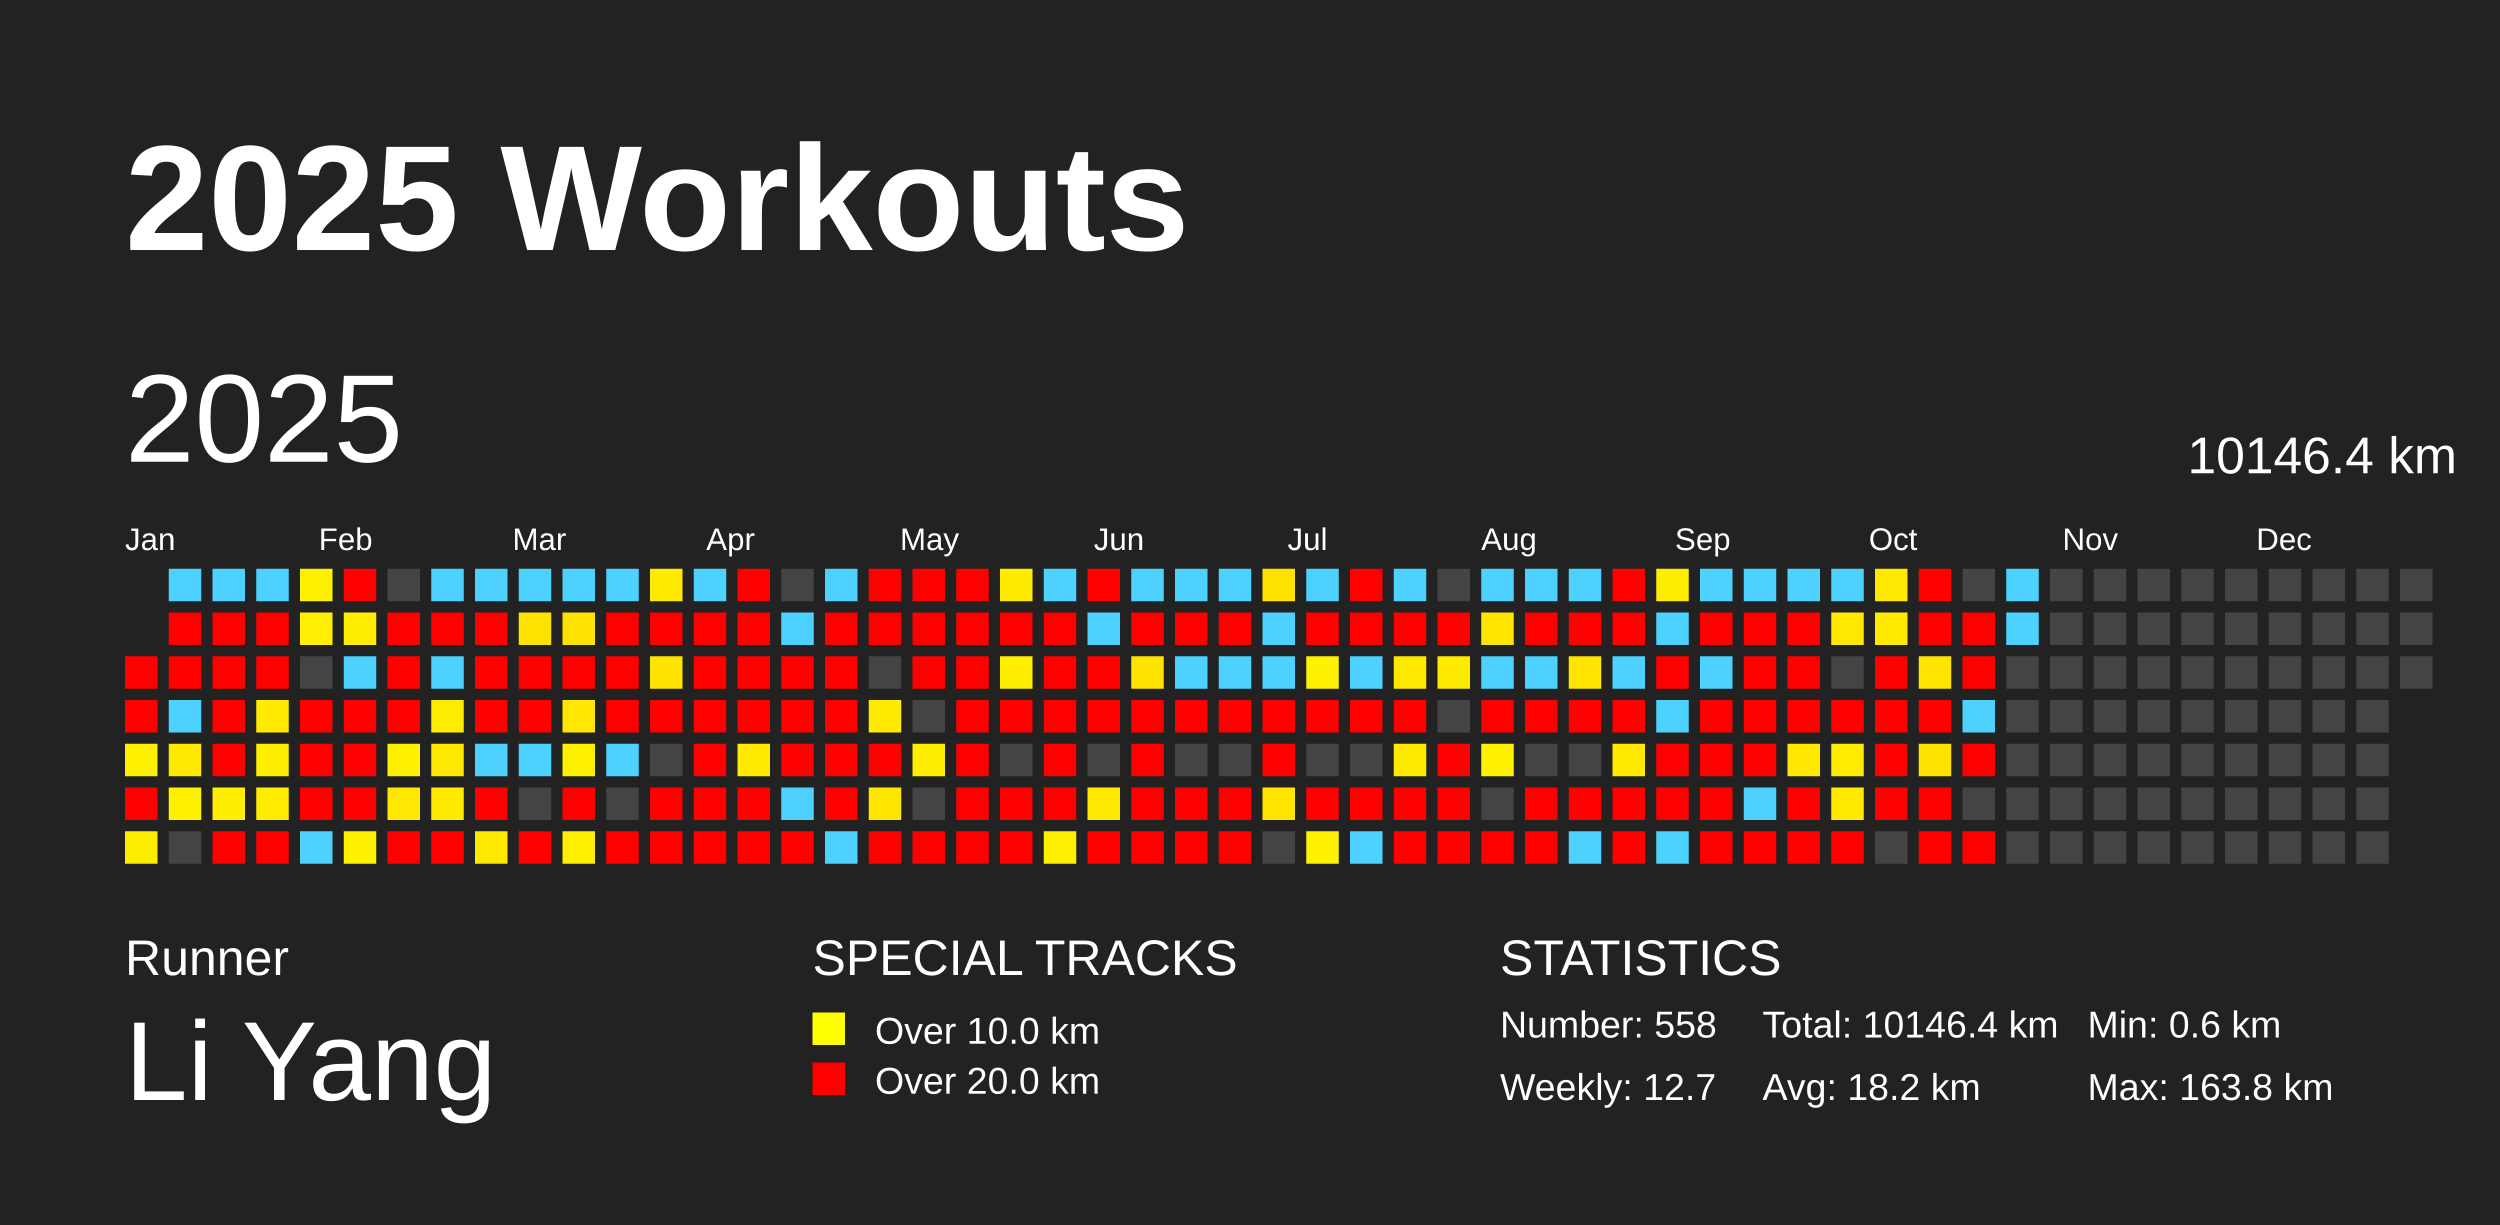
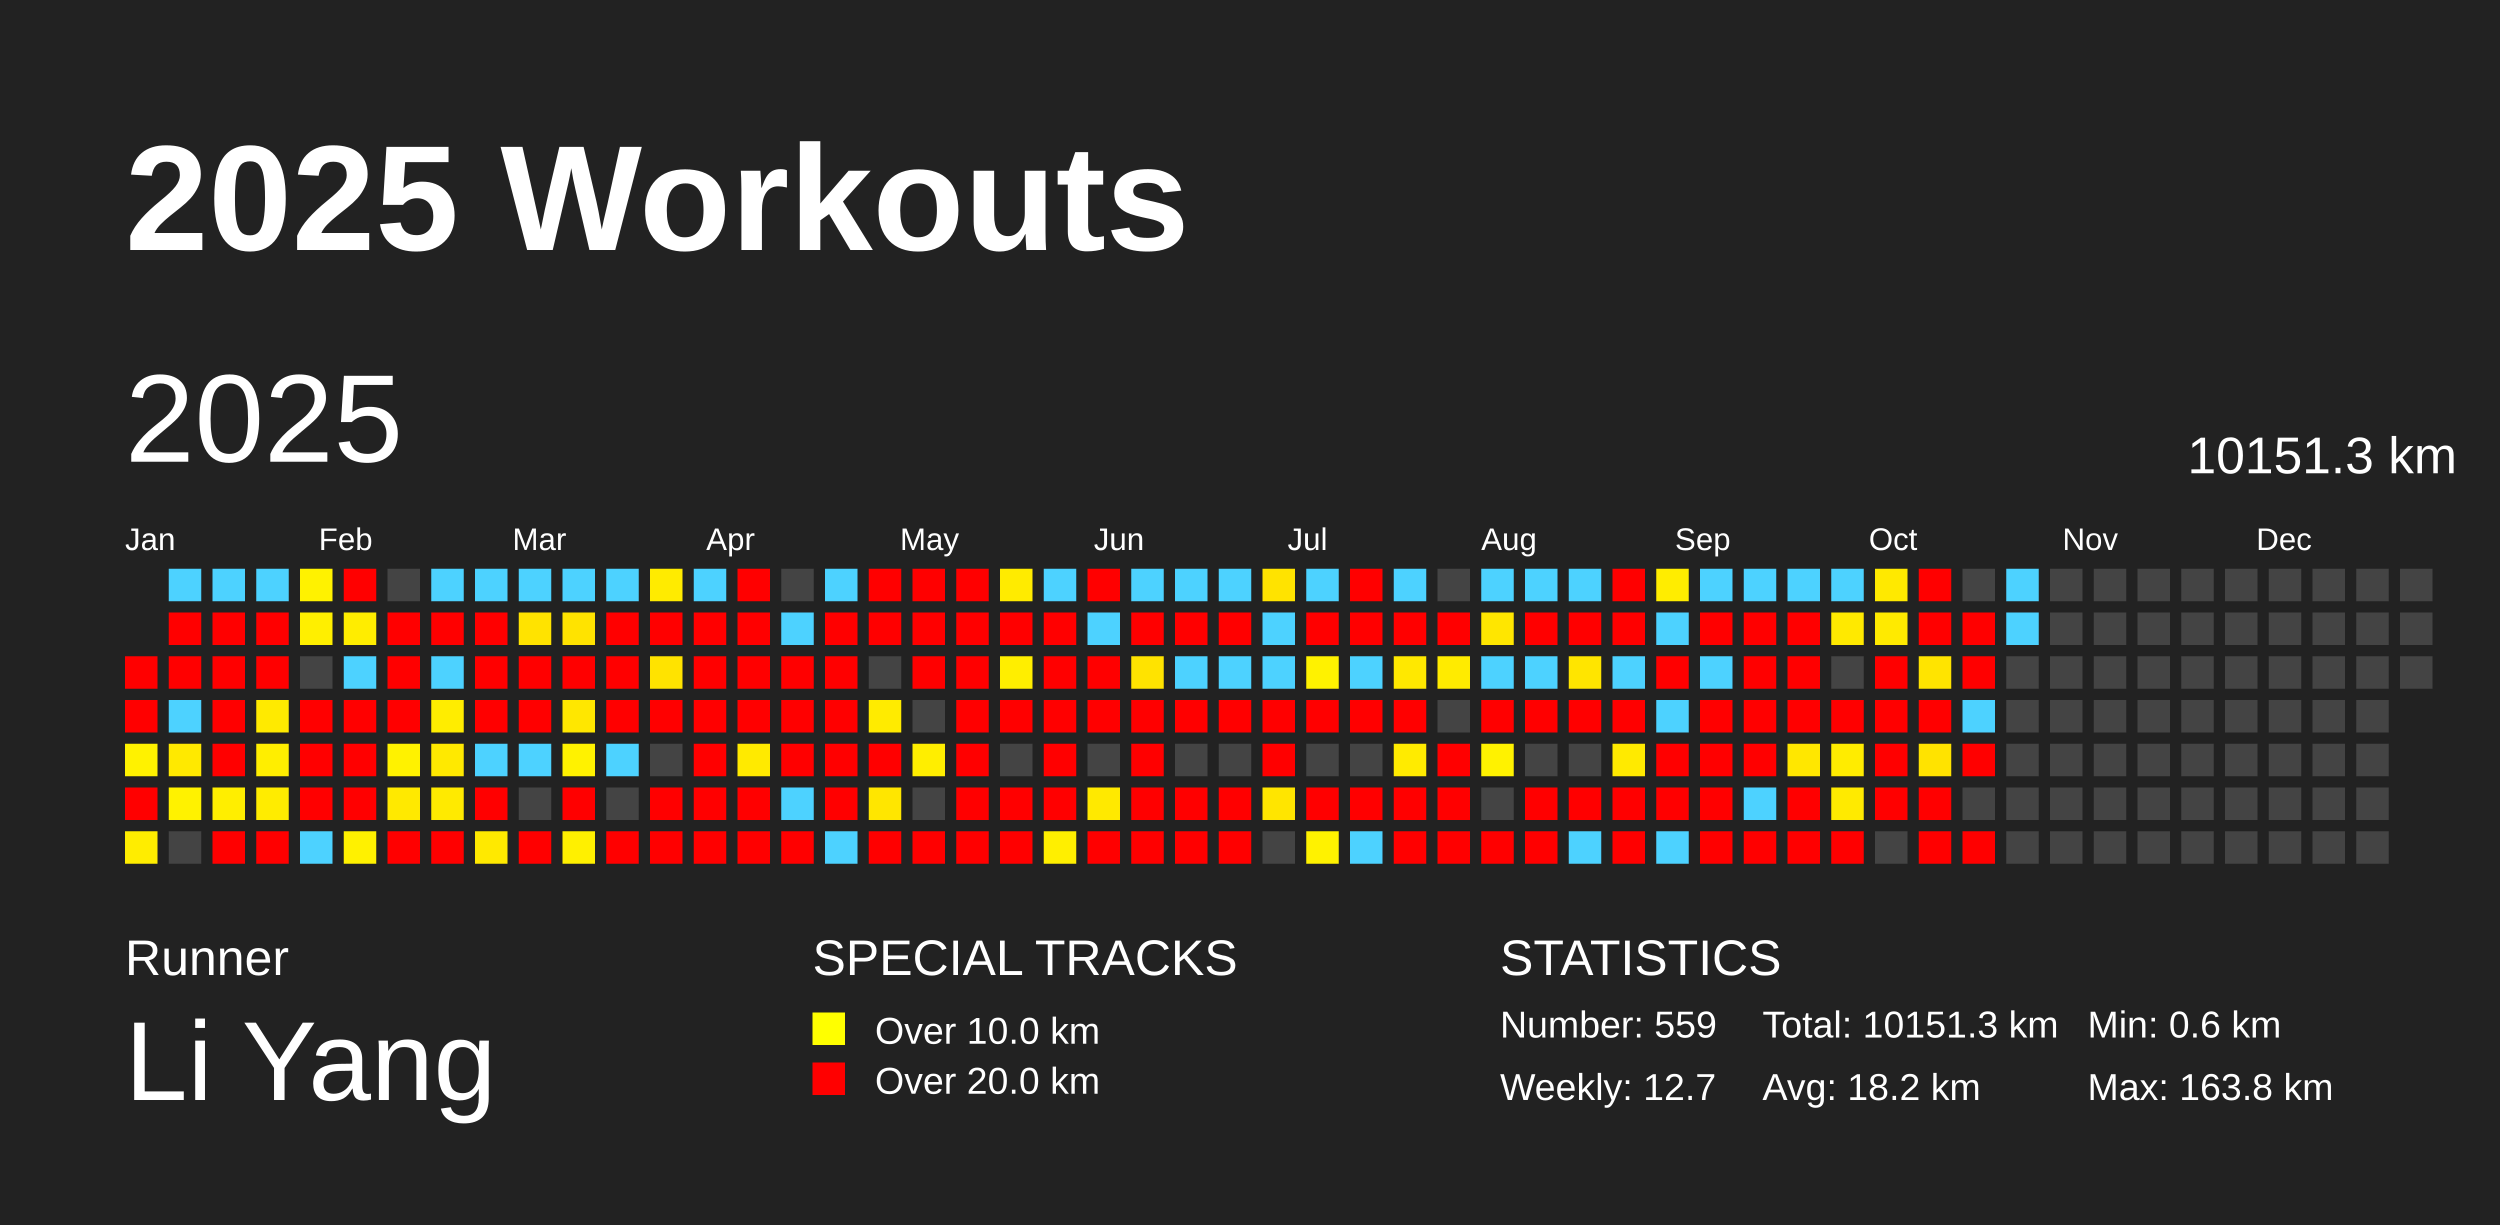
<svg xmlns="http://www.w3.org/2000/svg" baseProfile="full" height="98mm" version="1.1" viewBox="0,0,200,98" width="200mm">
  <defs />
  <rect fill="#222222" height="98" width="200" x="0" y="0" />
  <text fill="#FFFFFF" style="font-size:12px; font-family:Arial; font-weight:bold;" x="10" y="20">2025 Workouts</text>
  <text fill="#FFFFFF" style="font-size:4px; font-family:Arial" x="10" y="78">Runner</text>
  <text fill="#FFFFFF" style="font-size:9px; font-family:Arial" x="10" y="88">Li Yang</text>
  <text fill="#FFFFFF" style="font-size:4px; font-family:Arial" x="65" y="78">SPECIAL TRACKS</text>
  <rect fill="yellow" height="2.6" width="2.6" x="65" y="81" />
  <text fill="#FFFFFF" style="font-size:3px; font-family:Arial" x="70" y="83.5">Over 10.0 km</text>
  <rect fill="red" height="2.6" width="2.6" x="65" y="85" />
  <text fill="#FFFFFF" style="font-size:3px; font-family:Arial" x="70" y="87.5">Over 20.0 km</text>
  <text fill="#FFFFFF" style="font-size:4px; font-family:Arial" x="120" y="78">STATISTICS</text>
-   <text fill="#FFFFFF" style="font-size:3px; font-family:Arial" x="120" y="83">Number: 558</text>
+   <text fill="#FFFFFF" style="font-size:3px; font-family:Arial" x="120" y="83">Number: 559</text>
  <text fill="#FFFFFF" style="font-size:3px; font-family:Arial" x="120" y="88">Weekly: 12.7</text>
-   <text fill="#FFFFFF" style="font-size:3px; font-family:Arial" x="141" y="83">Total: 10146.4 km</text>
+   <text fill="#FFFFFF" style="font-size:3px; font-family:Arial" x="141" y="83">Total: 10151.3 km</text>
  <text fill="#FFFFFF" style="font-size:3px; font-family:Arial" x="141" y="88">Avg: 18.2 km</text>
  <text fill="#FFFFFF" style="font-size:3px; font-family:Arial" x="167" y="83">Min: 0.6 km</text>
  <text fill="#FFFFFF" style="font-size:3px; font-family:Arial" x="167" y="88">Max: 163.8 km</text>
  <text dominant-baseline="hanging" fill="#FFFFFF" style="font-size:10.0px; font-family:Arial;" x="10" y="30">2025</text>
-   <text dominant-baseline="hanging" fill="#FFFFFF" style="font-size:4.125px; font-family:Arial;" x="175" y="35">10146.4 km</text>
+   <text dominant-baseline="hanging" fill="#FFFFFF" style="font-size:4.125px; font-family:Arial;" x="175" y="35">10151.3 km</text>
  <text fill="#FFFFFF" style="font-size:2.5px; font-family:Arial" x="10.0" y="44">Jan</text>
  <text fill="#FFFFFF" style="font-size:2.5px; font-family:Arial" x="25.5" y="44">Feb</text>
  <text fill="#FFFFFF" style="font-size:2.5px; font-family:Arial" x="41.0" y="44">Mar</text>
  <text fill="#FFFFFF" style="font-size:2.5px; font-family:Arial" x="56.5" y="44">Apr</text>
  <text fill="#FFFFFF" style="font-size:2.5px; font-family:Arial" x="72.0" y="44">May</text>
  <text fill="#FFFFFF" style="font-size:2.5px; font-family:Arial" x="87.5" y="44">Jun</text>
  <text fill="#FFFFFF" style="font-size:2.5px; font-family:Arial" x="103.0" y="44">Jul</text>
  <text fill="#FFFFFF" style="font-size:2.5px; font-family:Arial" x="118.5" y="44">Aug</text>
  <text fill="#FFFFFF" style="font-size:2.5px; font-family:Arial" x="134.0" y="44">Sep</text>
  <text fill="#FFFFFF" style="font-size:2.5px; font-family:Arial" x="149.5" y="44">Oct</text>
  <text fill="#FFFFFF" style="font-size:2.5px; font-family:Arial" x="165.0" y="44">Nov</text>
  <text fill="#FFFFFF" style="font-size:2.5px; font-family:Arial" x="180.5" y="44">Dec</text>
  <rect fill="red" height="2.6" width="2.6" x="10.0" y="52.5" />
  <rect fill="red" height="2.6" width="2.6" x="10.0" y="56.0" />
  <rect fill="#fff200" height="2.6" width="2.6" x="10.0" y="59.5" />
  <rect fill="red" height="2.6" width="2.6" x="10.0" y="63.0" />
  <rect fill="#ffed00" height="2.6" width="2.6" x="10.0" y="66.5" />
  <rect fill="#4dd2ff" height="2.6" width="2.6" x="13.5" y="45.5" />
  <rect fill="red" height="2.6" width="2.6" x="13.5" y="49.0" />
  <rect fill="red" height="2.6" width="2.6" x="13.5" y="52.5" />
  <rect fill="#4dd2ff" height="2.6" width="2.6" x="13.5" y="56.0" />
  <rect fill="#ffe900" height="2.6" width="2.6" x="13.5" y="59.5" />
  <rect fill="#fff200" height="2.6" width="2.6" x="13.5" y="63.0" />
  <rect fill="#444444" height="2.6" width="2.6" x="13.5" y="66.5" />
  <rect fill="#4dd2ff" height="2.6" width="2.6" x="17.0" y="45.5" />
  <rect fill="red" height="2.6" width="2.6" x="17.0" y="49.0" />
  <rect fill="red" height="2.6" width="2.6" x="17.0" y="52.5" />
  <rect fill="red" height="2.6" width="2.6" x="17.0" y="56.0" />
  <rect fill="red" height="2.6" width="2.6" x="17.0" y="59.5" />
  <rect fill="#ffee00" height="2.6" width="2.6" x="17.0" y="63.0" />
  <rect fill="red" height="2.6" width="2.6" x="17.0" y="66.5" />
  <rect fill="#4dd2ff" height="2.6" width="2.6" x="20.5" y="45.5" />
  <rect fill="red" height="2.6" width="2.6" x="20.5" y="49.0" />
  <rect fill="red" height="2.6" width="2.6" x="20.5" y="52.5" />
  <rect fill="#ffea00" height="2.6" width="2.6" x="20.5" y="56.0" />
  <rect fill="#ffee00" height="2.6" width="2.6" x="20.5" y="59.5" />
  <rect fill="#ffec00" height="2.6" width="2.6" x="20.5" y="63.0" />
  <rect fill="red" height="2.6" width="2.6" x="20.5" y="66.5" />
  <rect fill="#fff200" height="2.6" width="2.6" x="24.0" y="45.5" />
  <rect fill="#ffef00" height="2.6" width="2.6" x="24.0" y="49.0" />
  <rect fill="#444444" height="2.6" width="2.6" x="24.0" y="52.5" />
  <rect fill="red" height="2.6" width="2.6" x="24.0" y="56.0" />
  <rect fill="red" height="2.6" width="2.6" x="24.0" y="59.5" />
  <rect fill="red" height="2.6" width="2.6" x="24.0" y="63.0" />
  <rect fill="#4dd2ff" height="2.6" width="2.6" x="24.0" y="66.5" />
  <rect fill="red" height="2.6" width="2.6" x="27.5" y="45.5" />
  <rect fill="#ffed00" height="2.6" width="2.6" x="27.5" y="49.0" />
  <rect fill="#4dd2ff" height="2.6" width="2.6" x="27.5" y="52.5" />
  <rect fill="red" height="2.6" width="2.6" x="27.5" y="56.0" />
  <rect fill="red" height="2.6" width="2.6" x="27.5" y="59.5" />
  <rect fill="red" height="2.6" width="2.6" x="27.5" y="63.0" />
  <rect fill="#fff100" height="2.6" width="2.6" x="27.5" y="66.5" />
  <rect fill="#444444" height="2.6" width="2.6" x="31.0" y="45.5" />
  <rect fill="red" height="2.6" width="2.6" x="31.0" y="49.0" />
  <rect fill="red" height="2.6" width="2.6" x="31.0" y="52.5" />
  <rect fill="red" height="2.6" width="2.6" x="31.0" y="56.0" />
  <rect fill="#fff200" height="2.6" width="2.6" x="31.0" y="59.5" />
  <rect fill="#ffe900" height="2.6" width="2.6" x="31.0" y="63.0" />
  <rect fill="red" height="2.6" width="2.6" x="31.0" y="66.5" />
  <rect fill="#4dd2ff" height="2.6" width="2.6" x="34.5" y="45.5" />
  <rect fill="red" height="2.6" width="2.6" x="34.5" y="49.0" />
  <rect fill="#4dd2ff" height="2.6" width="2.6" x="34.5" y="52.5" />
  <rect fill="#ffed00" height="2.6" width="2.6" x="34.5" y="56.0" />
  <rect fill="#ffe900" height="2.6" width="2.6" x="34.5" y="59.5" />
  <rect fill="#ffea00" height="2.6" width="2.6" x="34.5" y="63.0" />
  <rect fill="red" height="2.6" width="2.6" x="34.5" y="66.5" />
  <rect fill="#4dd2ff" height="2.6" width="2.6" x="38.0" y="45.5" />
  <rect fill="red" height="2.6" width="2.6" x="38.0" y="49.0" />
  <rect fill="red" height="2.6" width="2.6" x="38.0" y="52.5" />
  <rect fill="red" height="2.6" width="2.6" x="38.0" y="56.0" />
  <rect fill="#4dd2ff" height="2.6" width="2.6" x="38.0" y="59.5" />
  <rect fill="red" height="2.6" width="2.6" x="38.0" y="63.0" />
  <rect fill="#ffe900" height="2.6" width="2.6" x="38.0" y="66.5" />
  <rect fill="#4dd2ff" height="2.6" width="2.6" x="41.5" y="45.5" />
  <rect fill="#ffe300" height="2.6" width="2.6" x="41.5" y="49.0" />
  <rect fill="red" height="2.6" width="2.6" x="41.5" y="52.5" />
  <rect fill="red" height="2.6" width="2.6" x="41.5" y="56.0" />
  <rect fill="#4dd2ff" height="2.6" width="2.6" x="41.5" y="59.5" />
  <rect fill="#444444" height="2.6" width="2.6" x="41.5" y="63.0" />
  <rect fill="red" height="2.6" width="2.6" x="41.5" y="66.5" />
  <rect fill="#4dd2ff" height="2.6" width="2.6" x="45.0" y="45.5" />
  <rect fill="#ffe300" height="2.6" width="2.6" x="45.0" y="49.0" />
  <rect fill="red" height="2.6" width="2.6" x="45.0" y="52.5" />
  <rect fill="#ffe700" height="2.6" width="2.6" x="45.0" y="56.0" />
  <rect fill="#fff200" height="2.6" width="2.6" x="45.0" y="59.5" />
  <rect fill="red" height="2.6" width="2.6" x="45.0" y="63.0" />
  <rect fill="#fff000" height="2.6" width="2.6" x="45.0" y="66.5" />
  <rect fill="#4dd2ff" height="2.6" width="2.6" x="48.5" y="45.5" />
  <rect fill="red" height="2.6" width="2.6" x="48.5" y="49.0" />
  <rect fill="red" height="2.6" width="2.6" x="48.5" y="52.5" />
  <rect fill="red" height="2.6" width="2.6" x="48.5" y="56.0" />
  <rect fill="#4dd2ff" height="2.6" width="2.6" x="48.5" y="59.5" />
  <rect fill="#444444" height="2.6" width="2.6" x="48.5" y="63.0" />
  <rect fill="red" height="2.6" width="2.6" x="48.5" y="66.5" />
  <rect fill="#ffeb00" height="2.6" width="2.6" x="52.0" y="45.5" />
  <rect fill="red" height="2.6" width="2.6" x="52.0" y="49.0" />
  <rect fill="#ffe300" height="2.6" width="2.6" x="52.0" y="52.5" />
  <rect fill="red" height="2.6" width="2.6" x="52.0" y="56.0" />
  <rect fill="#444444" height="2.6" width="2.6" x="52.0" y="59.5" />
  <rect fill="red" height="2.6" width="2.6" x="52.0" y="63.0" />
  <rect fill="red" height="2.6" width="2.6" x="52.0" y="66.5" />
  <rect fill="#4dd2ff" height="2.6" width="2.6" x="55.5" y="45.5" />
  <rect fill="red" height="2.6" width="2.6" x="55.5" y="49.0" />
  <rect fill="red" height="2.6" width="2.6" x="55.5" y="52.5" />
  <rect fill="red" height="2.6" width="2.6" x="55.5" y="56.0" />
  <rect fill="red" height="2.6" width="2.6" x="55.5" y="59.5" />
  <rect fill="red" height="2.6" width="2.6" x="55.5" y="63.0" />
  <rect fill="red" height="2.6" width="2.6" x="55.5" y="66.5" />
  <rect fill="red" height="2.6" width="2.6" x="59.0" y="45.5" />
  <rect fill="red" height="2.6" width="2.6" x="59.0" y="49.0" />
  <rect fill="red" height="2.6" width="2.6" x="59.0" y="52.5" />
  <rect fill="red" height="2.6" width="2.6" x="59.0" y="56.0" />
  <rect fill="#ffea00" height="2.6" width="2.6" x="59.0" y="59.5" />
  <rect fill="red" height="2.6" width="2.6" x="59.0" y="63.0" />
  <rect fill="red" height="2.6" width="2.6" x="59.0" y="66.5" />
  <rect fill="#444444" height="2.6" width="2.6" x="62.5" y="45.5" />
  <rect fill="#4dd2ff" height="2.6" width="2.6" x="62.5" y="49.0" />
  <rect fill="red" height="2.6" width="2.6" x="62.5" y="52.5" />
  <rect fill="red" height="2.6" width="2.6" x="62.5" y="56.0" />
  <rect fill="red" height="2.6" width="2.6" x="62.5" y="59.5" />
  <rect fill="#4dd2ff" height="2.6" width="2.6" x="62.5" y="63.0" />
  <rect fill="red" height="2.6" width="2.6" x="62.5" y="66.5" />
  <rect fill="#4dd2ff" height="2.6" width="2.6" x="66.0" y="45.5" />
  <rect fill="red" height="2.6" width="2.6" x="66.0" y="49.0" />
  <rect fill="red" height="2.6" width="2.6" x="66.0" y="52.5" />
  <rect fill="red" height="2.6" width="2.6" x="66.0" y="56.0" />
  <rect fill="red" height="2.6" width="2.6" x="66.0" y="59.5" />
  <rect fill="red" height="2.6" width="2.6" x="66.0" y="63.0" />
  <rect fill="#4dd2ff" height="2.6" width="2.6" x="66.0" y="66.5" />
  <rect fill="red" height="2.6" width="2.6" x="69.5" y="45.5" />
  <rect fill="red" height="2.6" width="2.6" x="69.5" y="49.0" />
  <rect fill="#444444" height="2.6" width="2.6" x="69.5" y="52.5" />
  <rect fill="#ffeb00" height="2.6" width="2.6" x="69.5" y="56.0" />
  <rect fill="red" height="2.6" width="2.6" x="69.5" y="59.5" />
  <rect fill="#ffe600" height="2.6" width="2.6" x="69.5" y="63.0" />
  <rect fill="red" height="2.6" width="2.6" x="69.5" y="66.5" />
  <rect fill="red" height="2.6" width="2.6" x="73.0" y="45.5" />
  <rect fill="red" height="2.6" width="2.6" x="73.0" y="49.0" />
  <rect fill="red" height="2.6" width="2.6" x="73.0" y="52.5" />
  <rect fill="#444444" height="2.6" width="2.6" x="73.0" y="56.0" />
  <rect fill="#ffee00" height="2.6" width="2.6" x="73.0" y="59.5" />
  <rect fill="#444444" height="2.6" width="2.6" x="73.0" y="63.0" />
  <rect fill="red" height="2.6" width="2.6" x="73.0" y="66.5" />
  <rect fill="red" height="2.6" width="2.6" x="76.5" y="45.5" />
  <rect fill="red" height="2.6" width="2.6" x="76.5" y="49.0" />
  <rect fill="red" height="2.6" width="2.6" x="76.5" y="52.5" />
  <rect fill="red" height="2.6" width="2.6" x="76.5" y="56.0" />
  <rect fill="red" height="2.6" width="2.6" x="76.5" y="59.5" />
  <rect fill="red" height="2.6" width="2.6" x="76.5" y="63.0" />
  <rect fill="red" height="2.6" width="2.6" x="76.5" y="66.5" />
  <rect fill="#ffeb00" height="2.6" width="2.6" x="80.0" y="45.5" />
  <rect fill="red" height="2.6" width="2.6" x="80.0" y="49.0" />
  <rect fill="#ffee00" height="2.6" width="2.6" x="80.0" y="52.5" />
  <rect fill="red" height="2.6" width="2.6" x="80.0" y="56.0" />
  <rect fill="#444444" height="2.6" width="2.6" x="80.0" y="59.5" />
  <rect fill="red" height="2.6" width="2.6" x="80.0" y="63.0" />
  <rect fill="red" height="2.6" width="2.6" x="80.0" y="66.5" />
  <rect fill="#4dd2ff" height="2.6" width="2.6" x="83.5" y="45.5" />
  <rect fill="red" height="2.6" width="2.6" x="83.5" y="49.0" />
  <rect fill="red" height="2.6" width="2.6" x="83.5" y="52.5" />
  <rect fill="red" height="2.6" width="2.6" x="83.5" y="56.0" />
  <rect fill="red" height="2.6" width="2.6" x="83.5" y="59.5" />
  <rect fill="red" height="2.6" width="2.6" x="83.5" y="63.0" />
  <rect fill="#ffef00" height="2.6" width="2.6" x="83.5" y="66.5" />
  <rect fill="red" height="2.6" width="2.6" x="87.0" y="45.5" />
  <rect fill="#4dd2ff" height="2.6" width="2.6" x="87.0" y="49.0" />
  <rect fill="red" height="2.6" width="2.6" x="87.0" y="52.5" />
  <rect fill="red" height="2.6" width="2.6" x="87.0" y="56.0" />
  <rect fill="#444444" height="2.6" width="2.6" x="87.0" y="59.5" />
  <rect fill="#ffe900" height="2.6" width="2.6" x="87.0" y="63.0" />
  <rect fill="red" height="2.6" width="2.6" x="87.0" y="66.5" />
  <rect fill="#4dd2ff" height="2.6" width="2.6" x="90.5" y="45.5" />
  <rect fill="red" height="2.6" width="2.6" x="90.5" y="49.0" />
  <rect fill="#ffe300" height="2.6" width="2.6" x="90.5" y="52.5" />
  <rect fill="red" height="2.6" width="2.6" x="90.5" y="56.0" />
  <rect fill="red" height="2.6" width="2.6" x="90.5" y="59.5" />
  <rect fill="red" height="2.6" width="2.6" x="90.5" y="63.0" />
  <rect fill="red" height="2.6" width="2.6" x="90.5" y="66.5" />
  <rect fill="#4dd2ff" height="2.6" width="2.6" x="94.0" y="45.5" />
  <rect fill="red" height="2.6" width="2.6" x="94.0" y="49.0" />
  <rect fill="#4dd2ff" height="2.6" width="2.6" x="94.0" y="52.5" />
  <rect fill="red" height="2.6" width="2.6" x="94.0" y="56.0" />
  <rect fill="#444444" height="2.6" width="2.6" x="94.0" y="59.5" />
  <rect fill="red" height="2.6" width="2.6" x="94.0" y="63.0" />
  <rect fill="red" height="2.6" width="2.6" x="94.0" y="66.5" />
  <rect fill="#4dd2ff" height="2.6" width="2.6" x="97.5" y="45.5" />
  <rect fill="red" height="2.6" width="2.6" x="97.5" y="49.0" />
  <rect fill="#4dd2ff" height="2.6" width="2.6" x="97.5" y="52.5" />
  <rect fill="red" height="2.6" width="2.6" x="97.5" y="56.0" />
  <rect fill="#444444" height="2.6" width="2.6" x="97.5" y="59.5" />
  <rect fill="red" height="2.6" width="2.6" x="97.5" y="63.0" />
  <rect fill="red" height="2.6" width="2.6" x="97.5" y="66.5" />
  <rect fill="#ffe300" height="2.6" width="2.6" x="101.0" y="45.5" />
  <rect fill="#4dd2ff" height="2.6" width="2.6" x="101.0" y="49.0" />
  <rect fill="#4dd2ff" height="2.6" width="2.6" x="101.0" y="52.5" />
  <rect fill="red" height="2.6" width="2.6" x="101.0" y="56.0" />
  <rect fill="red" height="2.6" width="2.6" x="101.0" y="59.5" />
  <rect fill="#ffe500" height="2.6" width="2.6" x="101.0" y="63.0" />
  <rect fill="#444444" height="2.6" width="2.6" x="101.0" y="66.5" />
  <rect fill="#4dd2ff" height="2.6" width="2.6" x="104.5" y="45.5" />
  <rect fill="red" height="2.6" width="2.6" x="104.5" y="49.0" />
  <rect fill="#fff200" height="2.6" width="2.6" x="104.5" y="52.5" />
  <rect fill="red" height="2.6" width="2.6" x="104.5" y="56.0" />
  <rect fill="#444444" height="2.6" width="2.6" x="104.5" y="59.5" />
  <rect fill="red" height="2.6" width="2.6" x="104.5" y="63.0" />
  <rect fill="#fff200" height="2.6" width="2.6" x="104.5" y="66.5" />
  <rect fill="red" height="2.6" width="2.6" x="108.0" y="45.5" />
  <rect fill="red" height="2.6" width="2.6" x="108.0" y="49.0" />
  <rect fill="#4dd2ff" height="2.6" width="2.6" x="108.0" y="52.5" />
  <rect fill="red" height="2.6" width="2.6" x="108.0" y="56.0" />
  <rect fill="#444444" height="2.6" width="2.6" x="108.0" y="59.5" />
  <rect fill="red" height="2.6" width="2.6" x="108.0" y="63.0" />
  <rect fill="#4dd2ff" height="2.6" width="2.6" x="108.0" y="66.5" />
  <rect fill="#4dd2ff" height="2.6" width="2.6" x="111.5" y="45.5" />
  <rect fill="red" height="2.6" width="2.6" x="111.5" y="49.0" />
  <rect fill="#ffe800" height="2.6" width="2.6" x="111.5" y="52.5" />
  <rect fill="red" height="2.6" width="2.6" x="111.5" y="56.0" />
  <rect fill="#ffeb00" height="2.6" width="2.6" x="111.5" y="59.5" />
  <rect fill="red" height="2.6" width="2.6" x="111.5" y="63.0" />
  <rect fill="red" height="2.6" width="2.6" x="111.5" y="66.5" />
  <rect fill="#444444" height="2.6" width="2.6" x="115.0" y="45.5" />
  <rect fill="red" height="2.6" width="2.6" x="115.0" y="49.0" />
  <rect fill="#ffeb00" height="2.6" width="2.6" x="115.0" y="52.5" />
  <rect fill="#444444" height="2.6" width="2.6" x="115.0" y="56.0" />
  <rect fill="red" height="2.6" width="2.6" x="115.0" y="59.5" />
  <rect fill="red" height="2.6" width="2.6" x="115.0" y="63.0" />
  <rect fill="red" height="2.6" width="2.6" x="115.0" y="66.5" />
  <rect fill="#4dd2ff" height="2.6" width="2.6" x="118.5" y="45.5" />
  <rect fill="#ffe600" height="2.6" width="2.6" x="118.5" y="49.0" />
  <rect fill="#4dd2ff" height="2.6" width="2.6" x="118.5" y="52.5" />
  <rect fill="red" height="2.6" width="2.6" x="118.5" y="56.0" />
  <rect fill="#fff200" height="2.6" width="2.6" x="118.5" y="59.5" />
  <rect fill="#444444" height="2.6" width="2.6" x="118.5" y="63.0" />
  <rect fill="red" height="2.6" width="2.6" x="118.5" y="66.5" />
  <rect fill="#4dd2ff" height="2.6" width="2.6" x="122.0" y="45.5" />
  <rect fill="red" height="2.6" width="2.6" x="122.0" y="49.0" />
  <rect fill="#4dd2ff" height="2.6" width="2.6" x="122.0" y="52.5" />
  <rect fill="red" height="2.6" width="2.6" x="122.0" y="56.0" />
  <rect fill="#444444" height="2.6" width="2.6" x="122.0" y="59.5" />
  <rect fill="red" height="2.6" width="2.6" x="122.0" y="63.0" />
  <rect fill="red" height="2.6" width="2.6" x="122.0" y="66.5" />
  <rect fill="#4dd2ff" height="2.6" width="2.6" x="125.5" y="45.5" />
  <rect fill="red" height="2.6" width="2.6" x="125.5" y="49.0" />
  <rect fill="#ffe500" height="2.6" width="2.6" x="125.5" y="52.5" />
  <rect fill="red" height="2.6" width="2.6" x="125.5" y="56.0" />
  <rect fill="#444444" height="2.6" width="2.6" x="125.5" y="59.5" />
  <rect fill="red" height="2.6" width="2.6" x="125.5" y="63.0" />
  <rect fill="#4dd2ff" height="2.6" width="2.6" x="125.5" y="66.5" />
  <rect fill="red" height="2.6" width="2.6" x="129.0" y="45.5" />
  <rect fill="red" height="2.6" width="2.6" x="129.0" y="49.0" />
  <rect fill="#4dd2ff" height="2.6" width="2.6" x="129.0" y="52.5" />
  <rect fill="red" height="2.6" width="2.6" x="129.0" y="56.0" />
  <rect fill="#ffea00" height="2.6" width="2.6" x="129.0" y="59.5" />
  <rect fill="red" height="2.6" width="2.6" x="129.0" y="63.0" />
  <rect fill="red" height="2.6" width="2.6" x="129.0" y="66.5" />
  <rect fill="#ffed00" height="2.6" width="2.6" x="132.5" y="45.5" />
  <rect fill="#4dd2ff" height="2.6" width="2.6" x="132.5" y="49.0" />
  <rect fill="red" height="2.6" width="2.6" x="132.5" y="52.5" />
  <rect fill="#4dd2ff" height="2.6" width="2.6" x="132.5" y="56.0" />
  <rect fill="red" height="2.6" width="2.6" x="132.5" y="59.5" />
  <rect fill="red" height="2.6" width="2.6" x="132.5" y="63.0" />
  <rect fill="#4dd2ff" height="2.6" width="2.6" x="132.5" y="66.5" />
  <rect fill="#4dd2ff" height="2.6" width="2.6" x="136.0" y="45.5" />
  <rect fill="red" height="2.6" width="2.6" x="136.0" y="49.0" />
  <rect fill="#4dd2ff" height="2.6" width="2.6" x="136.0" y="52.5" />
  <rect fill="red" height="2.6" width="2.6" x="136.0" y="56.0" />
  <rect fill="red" height="2.6" width="2.6" x="136.0" y="59.5" />
  <rect fill="red" height="2.6" width="2.6" x="136.0" y="63.0" />
  <rect fill="red" height="2.6" width="2.6" x="136.0" y="66.5" />
  <rect fill="#4dd2ff" height="2.6" width="2.6" x="139.5" y="45.5" />
  <rect fill="red" height="2.6" width="2.6" x="139.5" y="49.0" />
  <rect fill="red" height="2.6" width="2.6" x="139.5" y="52.5" />
  <rect fill="red" height="2.6" width="2.6" x="139.5" y="56.0" />
  <rect fill="red" height="2.6" width="2.6" x="139.5" y="59.5" />
  <rect fill="#4dd2ff" height="2.6" width="2.6" x="139.5" y="63.0" />
  <rect fill="red" height="2.6" width="2.6" x="139.5" y="66.5" />
  <rect fill="#4dd2ff" height="2.6" width="2.6" x="143.0" y="45.5" />
  <rect fill="red" height="2.6" width="2.6" x="143.0" y="49.0" />
  <rect fill="red" height="2.6" width="2.6" x="143.0" y="52.5" />
  <rect fill="red" height="2.6" width="2.6" x="143.0" y="56.0" />
  <rect fill="#ffe700" height="2.6" width="2.6" x="143.0" y="59.5" />
  <rect fill="red" height="2.6" width="2.6" x="143.0" y="63.0" />
  <rect fill="red" height="2.6" width="2.6" x="143.0" y="66.5" />
  <rect fill="#4dd2ff" height="2.6" width="2.6" x="146.5" y="45.5" />
  <rect fill="#ffe900" height="2.6" width="2.6" x="146.5" y="49.0" />
  <rect fill="#444444" height="2.6" width="2.6" x="146.5" y="52.5" />
  <rect fill="red" height="2.6" width="2.6" x="146.5" y="56.0" />
  <rect fill="#ffec00" height="2.6" width="2.6" x="146.5" y="59.5" />
  <rect fill="#ffea00" height="2.6" width="2.6" x="146.5" y="63.0" />
  <rect fill="red" height="2.6" width="2.6" x="146.5" y="66.5" />
  <rect fill="#ffe900" height="2.6" width="2.6" x="150.0" y="45.5" />
  <rect fill="#ffea00" height="2.6" width="2.6" x="150.0" y="49.0" />
  <rect fill="red" height="2.6" width="2.6" x="150.0" y="52.5" />
  <rect fill="red" height="2.6" width="2.6" x="150.0" y="56.0" />
  <rect fill="red" height="2.6" width="2.6" x="150.0" y="59.5" />
  <rect fill="red" height="2.6" width="2.6" x="150.0" y="63.0" />
  <rect fill="#444444" height="2.6" width="2.6" x="150.0" y="66.5" />
  <rect fill="red" height="2.6" width="2.6" x="153.5" y="45.5" />
  <rect fill="red" height="2.6" width="2.6" x="153.5" y="49.0" />
  <rect fill="#ffe400" height="2.6" width="2.6" x="153.5" y="52.5" />
  <rect fill="red" height="2.6" width="2.6" x="153.5" y="56.0" />
  <rect fill="#ffe300" height="2.6" width="2.6" x="153.5" y="59.5" />
  <rect fill="red" height="2.6" width="2.6" x="153.5" y="63.0" />
  <rect fill="red" height="2.6" width="2.6" x="153.5" y="66.5" />
  <rect fill="#444444" height="2.6" width="2.6" x="157.0" y="45.5" />
  <rect fill="red" height="2.6" width="2.6" x="157.0" y="49.0" />
  <rect fill="red" height="2.6" width="2.6" x="157.0" y="52.5" />
  <rect fill="#4dd2ff" height="2.6" width="2.6" x="157.0" y="56.0" />
  <rect fill="red" height="2.6" width="2.6" x="157.0" y="59.5" />
  <rect fill="#444444" height="2.6" width="2.6" x="157.0" y="63.0" />
  <rect fill="red" height="2.6" width="2.6" x="157.0" y="66.5" />
  <rect fill="#4dd2ff" height="2.6" width="2.6" x="160.5" y="45.5" />
  <rect fill="#4dd2ff" height="2.6" width="2.6" x="160.5" y="49.0" />
  <rect fill="#444444" height="2.6" width="2.6" x="160.5" y="52.5" />
  <rect fill="#444444" height="2.6" width="2.6" x="160.5" y="56.0" />
  <rect fill="#444444" height="2.6" width="2.6" x="160.5" y="59.5" />
  <rect fill="#444444" height="2.6" width="2.6" x="160.5" y="63.0" />
  <rect fill="#444444" height="2.6" width="2.6" x="160.5" y="66.5" />
  <rect fill="#444444" height="2.6" width="2.6" x="164.0" y="45.5" />
  <rect fill="#444444" height="2.6" width="2.6" x="164.0" y="49.0" />
  <rect fill="#444444" height="2.6" width="2.6" x="164.0" y="52.5" />
  <rect fill="#444444" height="2.6" width="2.6" x="164.0" y="56.0" />
  <rect fill="#444444" height="2.6" width="2.6" x="164.0" y="59.5" />
  <rect fill="#444444" height="2.6" width="2.6" x="164.0" y="63.0" />
  <rect fill="#444444" height="2.6" width="2.6" x="164.0" y="66.5" />
  <rect fill="#444444" height="2.6" width="2.6" x="167.5" y="45.5" />
  <rect fill="#444444" height="2.6" width="2.6" x="167.5" y="49.0" />
  <rect fill="#444444" height="2.6" width="2.6" x="167.5" y="52.5" />
  <rect fill="#444444" height="2.6" width="2.6" x="167.5" y="56.0" />
  <rect fill="#444444" height="2.6" width="2.6" x="167.5" y="59.5" />
  <rect fill="#444444" height="2.6" width="2.6" x="167.5" y="63.0" />
  <rect fill="#444444" height="2.6" width="2.6" x="167.5" y="66.5" />
  <rect fill="#444444" height="2.6" width="2.6" x="171.0" y="45.5" />
  <rect fill="#444444" height="2.6" width="2.6" x="171.0" y="49.0" />
  <rect fill="#444444" height="2.6" width="2.6" x="171.0" y="52.5" />
  <rect fill="#444444" height="2.6" width="2.6" x="171.0" y="56.0" />
  <rect fill="#444444" height="2.6" width="2.6" x="171.0" y="59.5" />
  <rect fill="#444444" height="2.6" width="2.6" x="171.0" y="63.0" />
  <rect fill="#444444" height="2.6" width="2.6" x="171.0" y="66.5" />
  <rect fill="#444444" height="2.6" width="2.6" x="174.5" y="45.5" />
  <rect fill="#444444" height="2.6" width="2.6" x="174.5" y="49.0" />
  <rect fill="#444444" height="2.6" width="2.6" x="174.5" y="52.5" />
  <rect fill="#444444" height="2.6" width="2.6" x="174.5" y="56.0" />
  <rect fill="#444444" height="2.6" width="2.6" x="174.5" y="59.5" />
  <rect fill="#444444" height="2.6" width="2.6" x="174.5" y="63.0" />
  <rect fill="#444444" height="2.6" width="2.6" x="174.5" y="66.5" />
  <rect fill="#444444" height="2.6" width="2.6" x="178.0" y="45.5" />
  <rect fill="#444444" height="2.6" width="2.6" x="178.0" y="49.0" />
  <rect fill="#444444" height="2.6" width="2.6" x="178.0" y="52.5" />
  <rect fill="#444444" height="2.6" width="2.6" x="178.0" y="56.0" />
  <rect fill="#444444" height="2.6" width="2.6" x="178.0" y="59.5" />
  <rect fill="#444444" height="2.6" width="2.6" x="178.0" y="63.0" />
  <rect fill="#444444" height="2.6" width="2.6" x="178.0" y="66.5" />
  <rect fill="#444444" height="2.6" width="2.6" x="181.5" y="45.5" />
  <rect fill="#444444" height="2.6" width="2.6" x="181.5" y="49.0" />
  <rect fill="#444444" height="2.6" width="2.6" x="181.5" y="52.5" />
  <rect fill="#444444" height="2.6" width="2.6" x="181.5" y="56.0" />
  <rect fill="#444444" height="2.6" width="2.6" x="181.5" y="59.5" />
  <rect fill="#444444" height="2.6" width="2.6" x="181.5" y="63.0" />
  <rect fill="#444444" height="2.6" width="2.6" x="181.5" y="66.5" />
  <rect fill="#444444" height="2.6" width="2.6" x="185.0" y="45.5" />
  <rect fill="#444444" height="2.6" width="2.6" x="185.0" y="49.0" />
  <rect fill="#444444" height="2.6" width="2.6" x="185.0" y="52.5" />
  <rect fill="#444444" height="2.6" width="2.6" x="185.0" y="56.0" />
  <rect fill="#444444" height="2.6" width="2.6" x="185.0" y="59.5" />
  <rect fill="#444444" height="2.6" width="2.6" x="185.0" y="63.0" />
  <rect fill="#444444" height="2.6" width="2.6" x="185.0" y="66.5" />
  <rect fill="#444444" height="2.6" width="2.6" x="188.5" y="45.5" />
  <rect fill="#444444" height="2.6" width="2.6" x="188.5" y="49.0" />
  <rect fill="#444444" height="2.6" width="2.6" x="188.5" y="52.5" />
  <rect fill="#444444" height="2.6" width="2.6" x="188.5" y="56.0" />
  <rect fill="#444444" height="2.6" width="2.6" x="188.5" y="59.5" />
  <rect fill="#444444" height="2.6" width="2.6" x="188.5" y="63.0" />
  <rect fill="#444444" height="2.6" width="2.6" x="188.5" y="66.5" />
  <rect fill="#444444" height="2.6" width="2.6" x="192.0" y="45.5" />
  <rect fill="#444444" height="2.6" width="2.6" x="192.0" y="49.0" />
  <rect fill="#444444" height="2.6" width="2.6" x="192.0" y="52.5" />
</svg>
